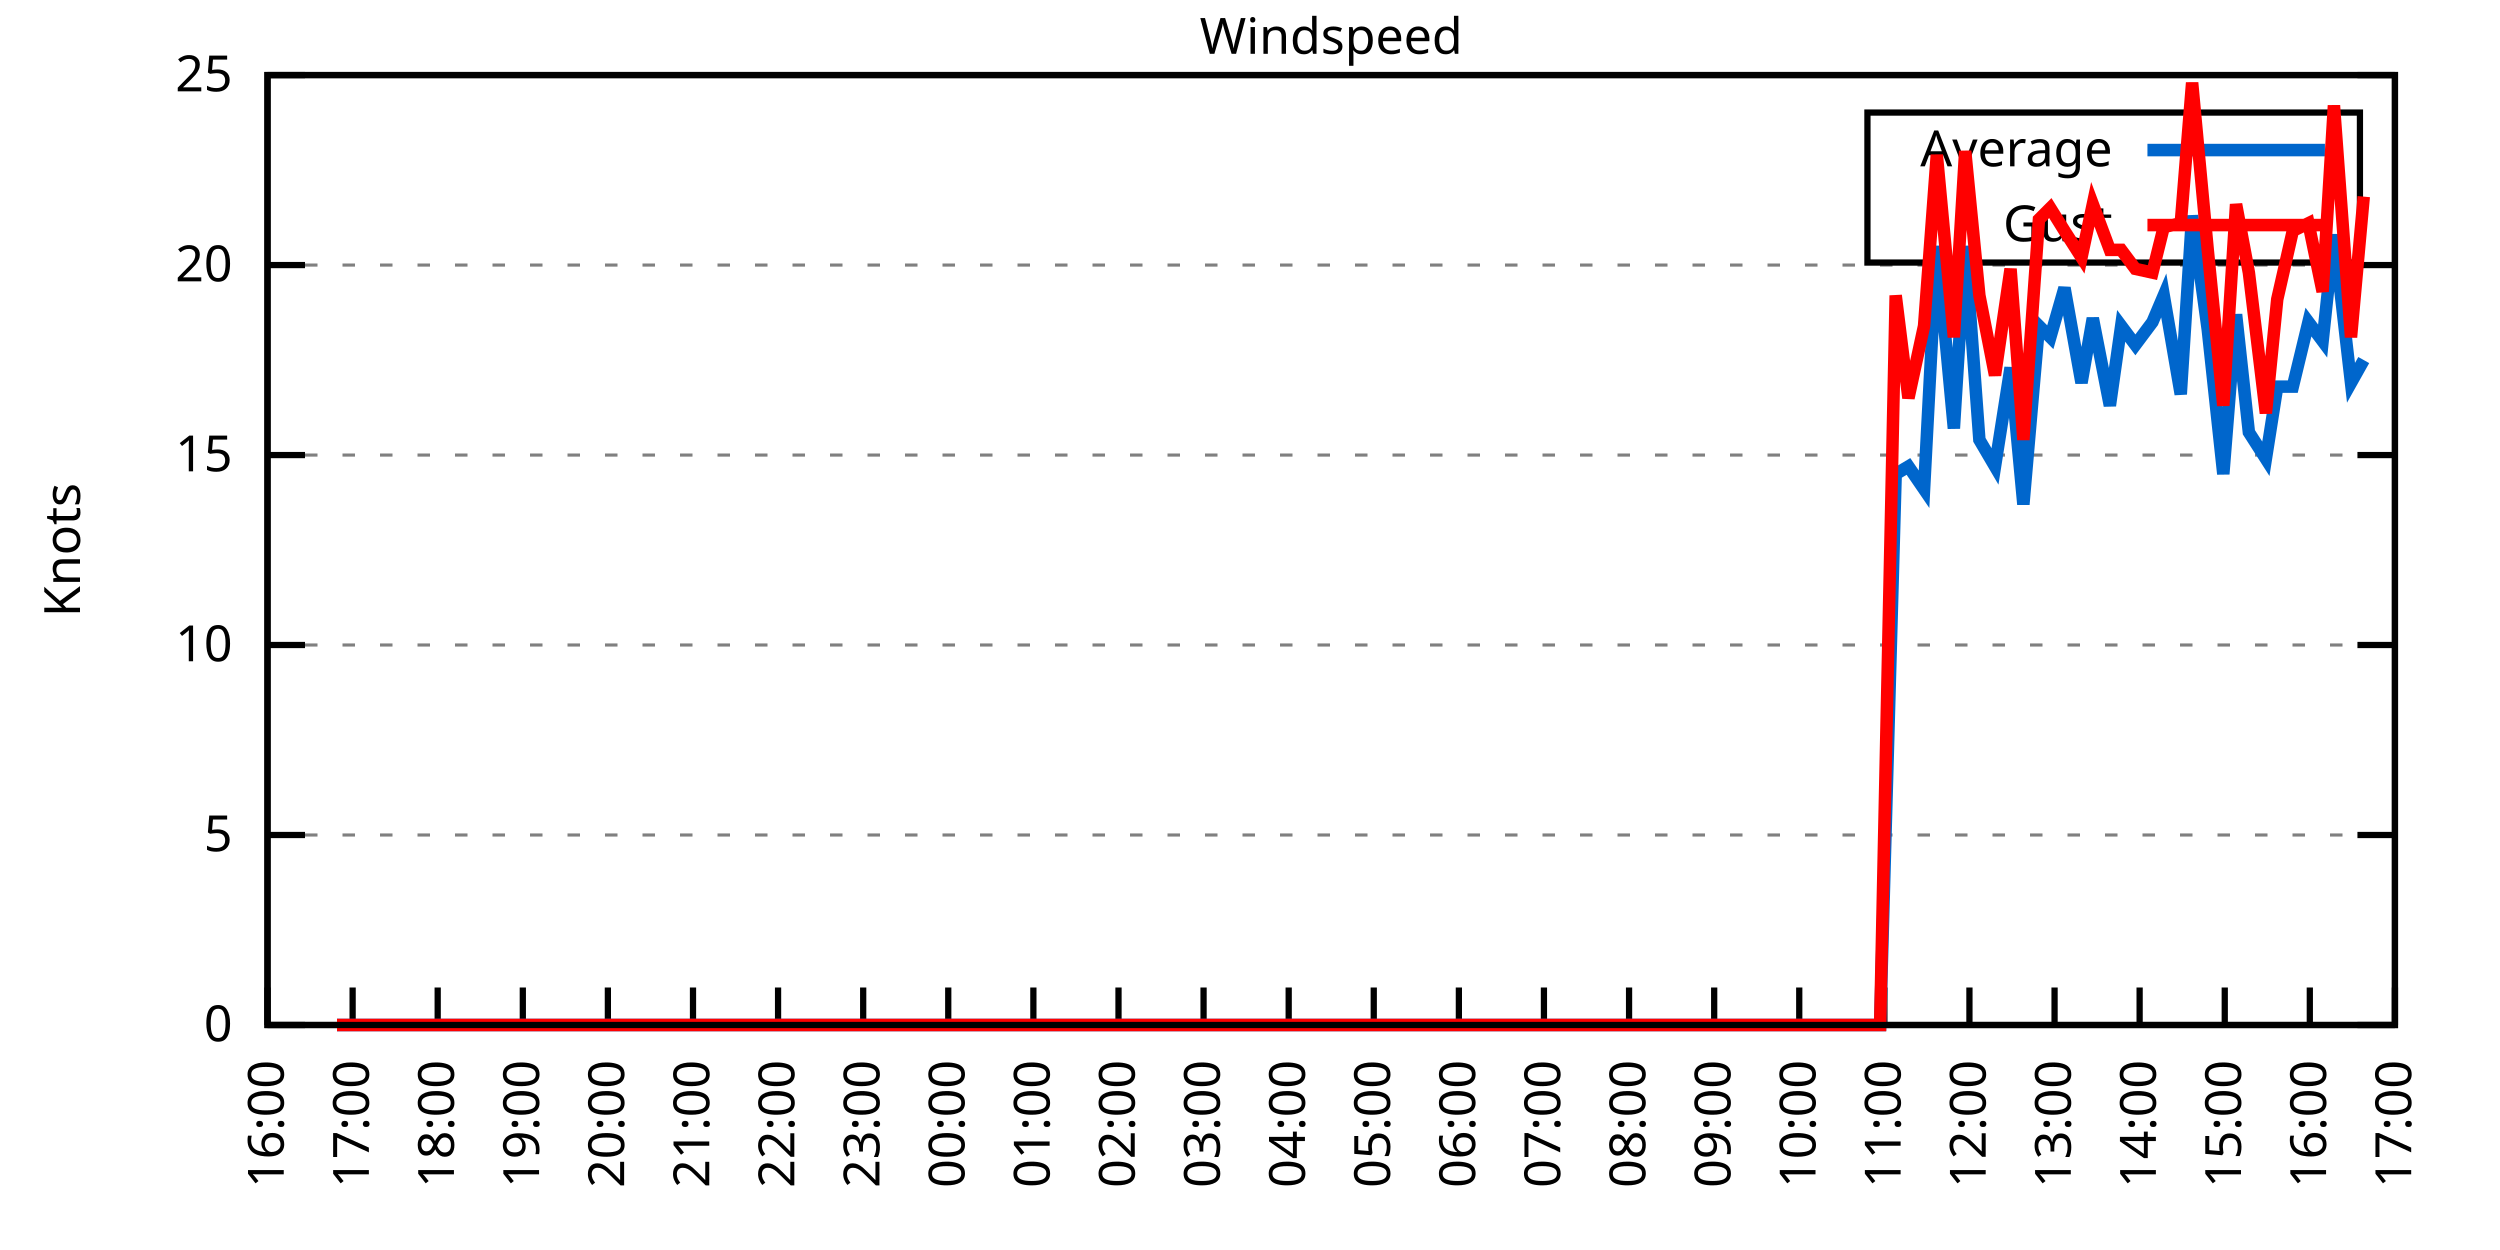
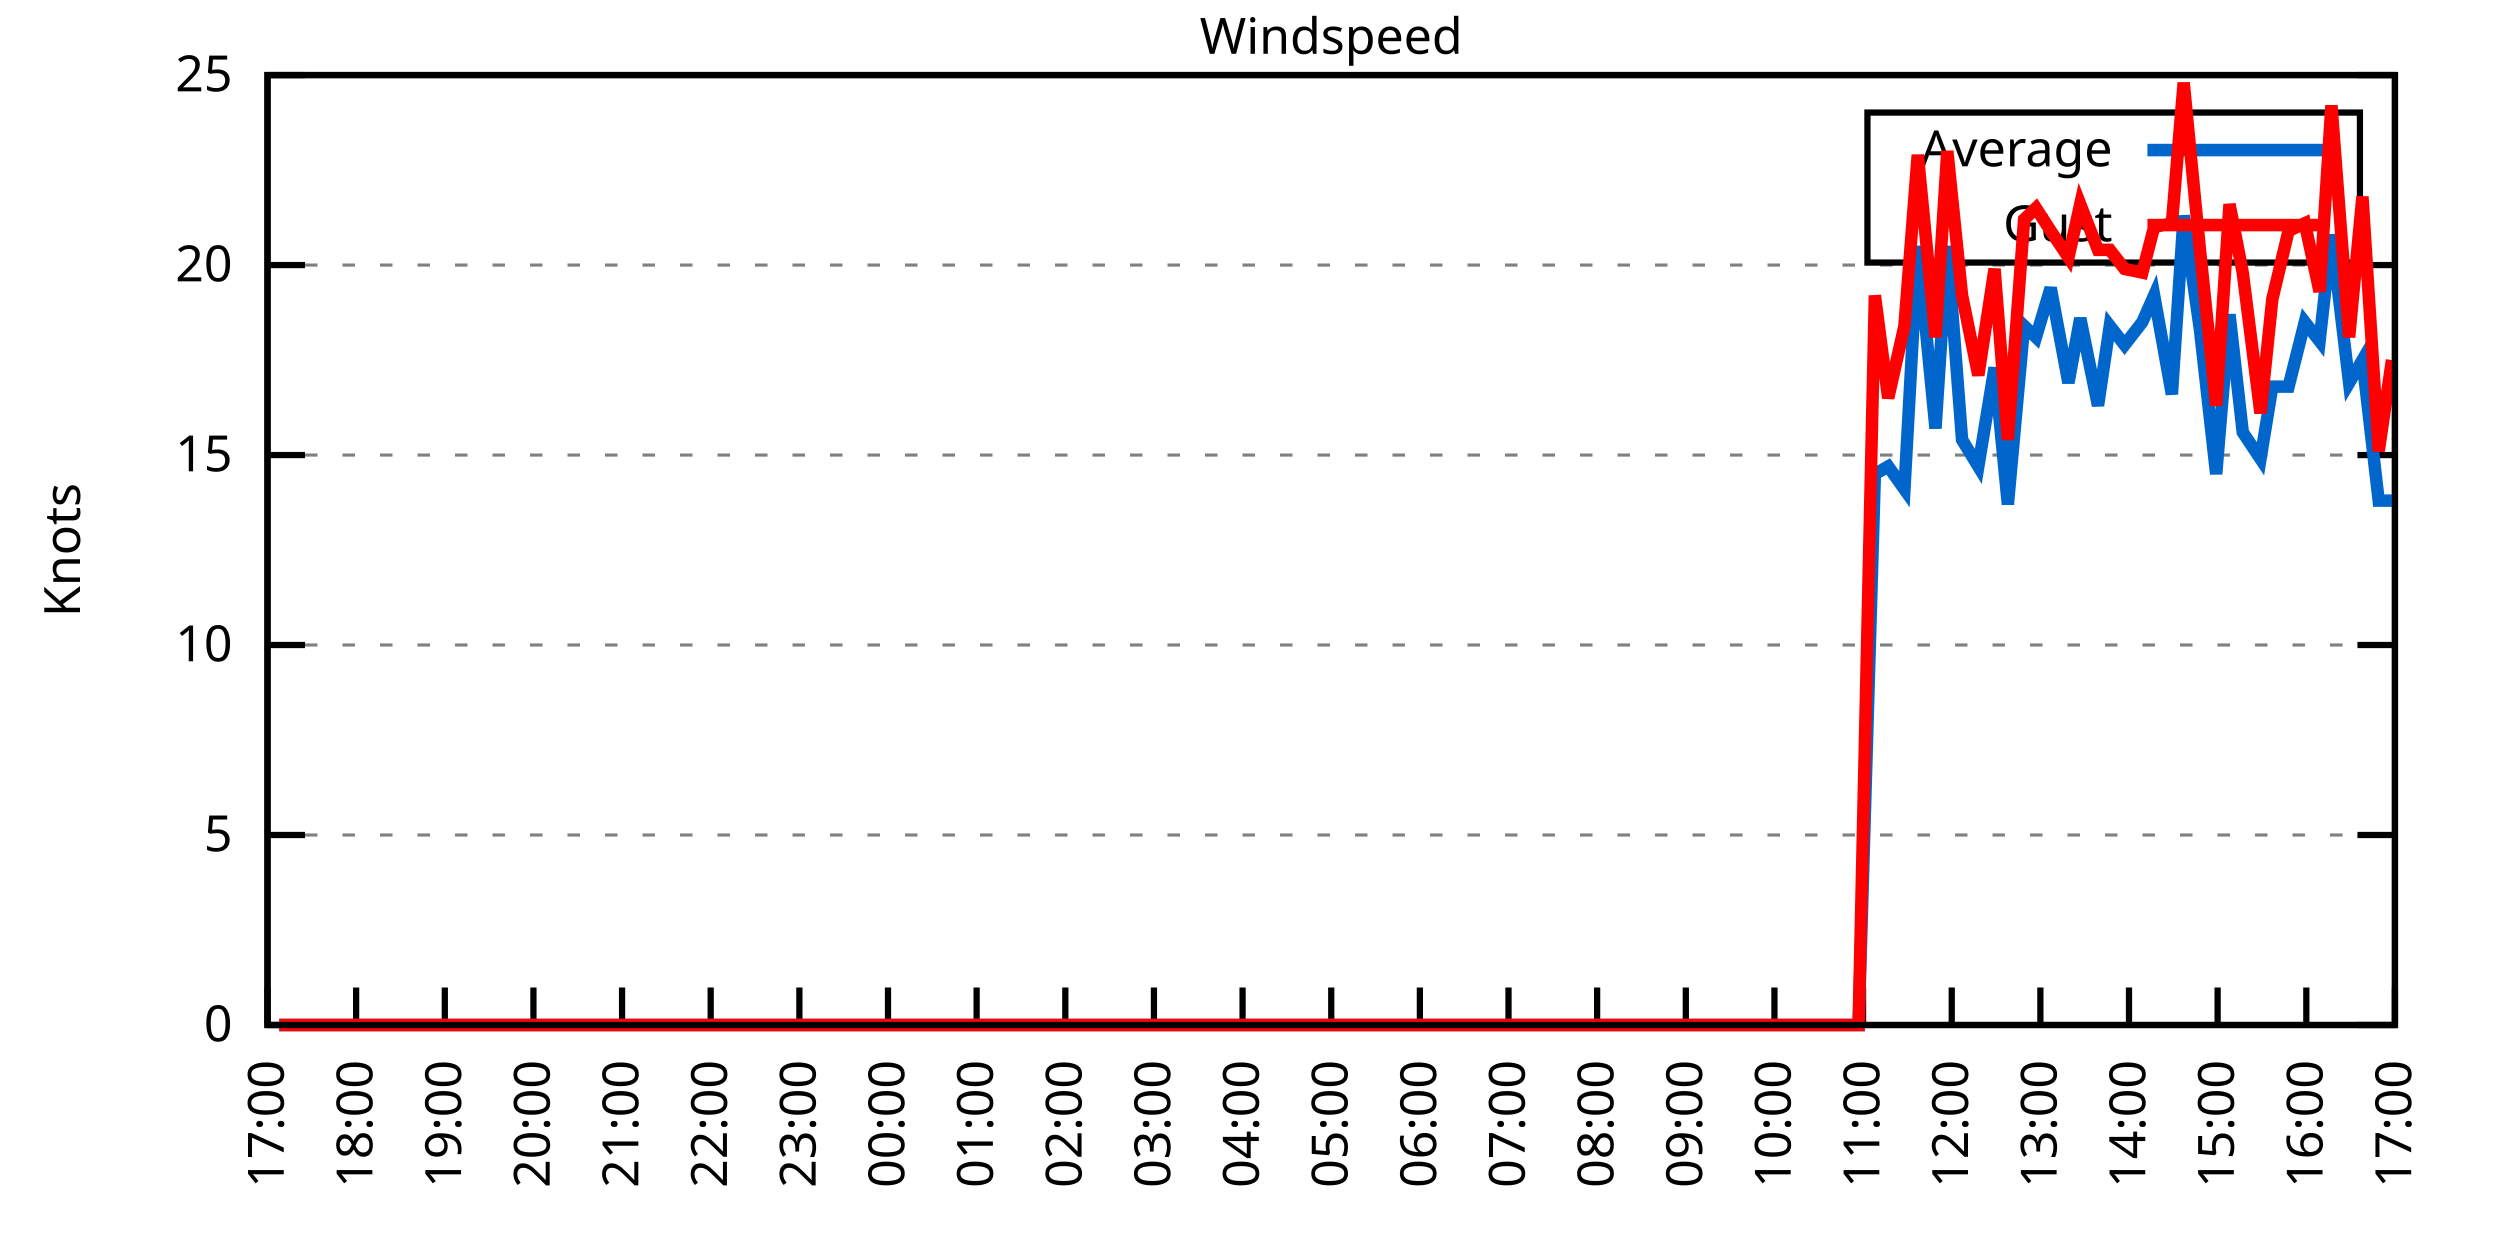
<svg xmlns="http://www.w3.org/2000/svg" xmlns:xlink="http://www.w3.org/1999/xlink" width="400" height="200" viewBox="0 0 400 200">
  <g id="gnuplot_canvas">
    <rect x="0" y="0" width="400" height="200" fill="none" />
    <defs>
      <circle id="gpDot" r="0.5" stroke-width="0.5" stroke="currentColor" />
      <path id="gpPt0" stroke-width="0.333" stroke="currentColor" d="M-1,0 h2 M0,-1 v2" />
      <path id="gpPt1" stroke-width="0.333" stroke="currentColor" d="M-1,-1 L1,1 M1,-1 L-1,1" />
      <path id="gpPt2" stroke-width="0.333" stroke="currentColor" d="M-1,0 L1,0 M0,-1 L0,1 M-1,-1 L1,1 M-1,1 L1,-1" />
      <rect id="gpPt3" stroke-width="0.333" stroke="currentColor" x="-1" y="-1" width="2" height="2" />
      <rect id="gpPt4" stroke-width="0.333" stroke="currentColor" fill="currentColor" x="-1" y="-1" width="2" height="2" />
      <circle id="gpPt5" stroke-width="0.333" stroke="currentColor" cx="0" cy="0" r="1" />
      <use xlink:href="#gpPt5" id="gpPt6" fill="currentColor" stroke="none" />
      <path id="gpPt7" stroke-width="0.333" stroke="currentColor" d="M0,-1.33 L-1.33,0.67 L1.33,0.67 z" />
      <use xlink:href="#gpPt7" id="gpPt8" fill="currentColor" stroke="none" />
      <use xlink:href="#gpPt7" id="gpPt9" stroke="currentColor" transform="rotate(180)" />
      <use xlink:href="#gpPt9" id="gpPt10" fill="currentColor" stroke="none" />
      <use xlink:href="#gpPt3" id="gpPt11" stroke="currentColor" transform="rotate(45)" />
      <use xlink:href="#gpPt11" id="gpPt12" fill="currentColor" stroke="none" />
      <path id="gpPt13" stroke-width="0.333" stroke="currentColor" d="M0,1.330 L1.265,0.411 L0.782,-1.067 L-0.782,-1.076 L-1.265,0.411 z" />
      <use xlink:href="#gpPt13" id="gpPt14" fill="currentColor" stroke="none" />
      <filter id="textbox" filterUnits="objectBoundingBox" x="0" y="0" height="1" width="1">
        <feFlood flood-color="white" flood-opacity="1" result="bgnd" />
        <feComposite in="SourceGraphic" in2="bgnd" operator="atop" />
      </filter>
      <filter id="greybox" filterUnits="objectBoundingBox" x="0" y="0" height="1" width="1">
        <feFlood flood-color="lightgrey" flood-opacity="1" result="grey" />
        <feComposite in="SourceGraphic" in2="grey" operator="atop" />
      </filter>
    </defs>
    <g fill="none" color="white" stroke="currentColor" stroke-width="1.00" stroke-linecap="butt" stroke-linejoin="miter">
</g>
    <g fill="none" color="black" stroke="currentColor" stroke-width="1.00" stroke-linecap="butt" stroke-linejoin="miter">
      <g stroke="none" shape-rendering="crispEdges">
        <polygon fill="rgb(255, 255, 255)" points="42.80,164.00 383.18,164.00 383.18,12.02 42.80,12.02 " />
      </g>
    </g>
    <g fill="none" color="black" stroke="currentColor" stroke-width="1.00" stroke-linecap="butt" stroke-linejoin="miter">
</g>
    <g fill="none" color="black" stroke="black" stroke-width="0.50" stroke-linecap="butt" stroke-linejoin="miter">
</g>
    <g fill="none" color="gray" stroke="currentColor" stroke-width="0.50" stroke-linecap="butt" stroke-linejoin="miter">
      <path stroke="gray" stroke-dasharray="2,4" class="gridline" d="M42.80,164.00 L383.19,164.00  " />
    </g>
    <g fill="none" color="gray" stroke="gray" stroke-width="1.00" stroke-linecap="butt" stroke-linejoin="miter">
</g>
    <g fill="none" color="black" stroke="currentColor" stroke-width="1.00" stroke-linecap="butt" stroke-linejoin="miter">
      <path stroke="black" d="M42.80,164.00 L48.80,164.00 M383.19,164.00 L377.19,164.00  " />
      <g transform="translate(37.20,166.60)" stroke="none" fill="black" font-family="Sans" font-size="8.00" text-anchor="end">
        <text>
          <tspan font-family="Sans"> 0</tspan>
        </text>
      </g>
    </g>
    <g fill="none" color="black" stroke="currentColor" stroke-width="1.00" stroke-linecap="butt" stroke-linejoin="miter">
</g>
    <g fill="none" color="black" stroke="black" stroke-width="0.50" stroke-linecap="butt" stroke-linejoin="miter">
</g>
    <g fill="none" color="gray" stroke="currentColor" stroke-width="0.50" stroke-linecap="butt" stroke-linejoin="miter">
      <path stroke="gray" stroke-dasharray="2,4" class="gridline" d="M42.80,133.60 L383.19,133.60  " />
    </g>
    <g fill="none" color="gray" stroke="gray" stroke-width="1.00" stroke-linecap="butt" stroke-linejoin="miter">
</g>
    <g fill="none" color="black" stroke="currentColor" stroke-width="1.00" stroke-linecap="butt" stroke-linejoin="miter">
      <path stroke="black" d="M42.80,133.60 L48.80,133.60 M383.19,133.60 L377.19,133.60  " />
      <g transform="translate(37.20,136.20)" stroke="none" fill="black" font-family="Sans" font-size="8.00" text-anchor="end">
        <text>
          <tspan font-family="Sans"> 5</tspan>
        </text>
      </g>
    </g>
    <g fill="none" color="black" stroke="currentColor" stroke-width="1.00" stroke-linecap="butt" stroke-linejoin="miter">
</g>
    <g fill="none" color="black" stroke="black" stroke-width="0.50" stroke-linecap="butt" stroke-linejoin="miter">
</g>
    <g fill="none" color="gray" stroke="currentColor" stroke-width="0.50" stroke-linecap="butt" stroke-linejoin="miter">
      <path stroke="gray" stroke-dasharray="2,4" class="gridline" d="M42.80,103.20 L383.19,103.20  " />
    </g>
    <g fill="none" color="gray" stroke="gray" stroke-width="1.00" stroke-linecap="butt" stroke-linejoin="miter">
</g>
    <g fill="none" color="black" stroke="currentColor" stroke-width="1.00" stroke-linecap="butt" stroke-linejoin="miter">
      <path stroke="black" d="M42.80,103.20 L48.80,103.20 M383.19,103.20 L377.19,103.20  " />
      <g transform="translate(37.20,105.80)" stroke="none" fill="black" font-family="Sans" font-size="8.00" text-anchor="end">
        <text>
          <tspan font-family="Sans"> 10</tspan>
        </text>
      </g>
    </g>
    <g fill="none" color="black" stroke="currentColor" stroke-width="1.00" stroke-linecap="butt" stroke-linejoin="miter">
</g>
    <g fill="none" color="black" stroke="black" stroke-width="0.50" stroke-linecap="butt" stroke-linejoin="miter">
</g>
    <g fill="none" color="gray" stroke="currentColor" stroke-width="0.50" stroke-linecap="butt" stroke-linejoin="miter">
      <path stroke="gray" stroke-dasharray="2,4" class="gridline" d="M42.80,72.81 L383.19,72.81  " />
    </g>
    <g fill="none" color="gray" stroke="gray" stroke-width="1.00" stroke-linecap="butt" stroke-linejoin="miter">
</g>
    <g fill="none" color="black" stroke="currentColor" stroke-width="1.00" stroke-linecap="butt" stroke-linejoin="miter">
      <path stroke="black" d="M42.80,72.81 L48.80,72.81 M383.19,72.81 L377.19,72.81  " />
      <g transform="translate(37.20,75.41)" stroke="none" fill="black" font-family="Sans" font-size="8.00" text-anchor="end">
        <text>
          <tspan font-family="Sans"> 15</tspan>
        </text>
      </g>
    </g>
    <g fill="none" color="black" stroke="currentColor" stroke-width="1.00" stroke-linecap="butt" stroke-linejoin="miter">
</g>
    <g fill="none" color="black" stroke="black" stroke-width="0.50" stroke-linecap="butt" stroke-linejoin="miter">
</g>
    <g fill="none" color="gray" stroke="currentColor" stroke-width="0.50" stroke-linecap="butt" stroke-linejoin="miter">
      <path stroke="gray" stroke-dasharray="2,4" class="gridline" d="M42.80,42.41 L383.19,42.41  " />
    </g>
    <g fill="none" color="gray" stroke="gray" stroke-width="1.00" stroke-linecap="butt" stroke-linejoin="miter">
</g>
    <g fill="none" color="black" stroke="currentColor" stroke-width="1.00" stroke-linecap="butt" stroke-linejoin="miter">
      <path stroke="black" d="M42.80,42.41 L48.80,42.41 M383.19,42.41 L377.19,42.41  " />
      <g transform="translate(37.20,45.01)" stroke="none" fill="black" font-family="Sans" font-size="8.00" text-anchor="end">
        <text>
          <tspan font-family="Sans"> 20</tspan>
        </text>
      </g>
    </g>
    <g fill="none" color="black" stroke="currentColor" stroke-width="1.00" stroke-linecap="butt" stroke-linejoin="miter">
</g>
    <g fill="none" color="black" stroke="black" stroke-width="0.50" stroke-linecap="butt" stroke-linejoin="miter">
</g>
    <g fill="none" color="gray" stroke="currentColor" stroke-width="0.50" stroke-linecap="butt" stroke-linejoin="miter">
      <path stroke="gray" stroke-dasharray="2,4" class="gridline" d="M42.80,12.01 L383.19,12.01  " />
    </g>
    <g fill="none" color="gray" stroke="gray" stroke-width="1.00" stroke-linecap="butt" stroke-linejoin="miter">
</g>
    <g fill="none" color="black" stroke="currentColor" stroke-width="1.00" stroke-linecap="butt" stroke-linejoin="miter">
      <path stroke="black" d="M42.80,12.01 L48.80,12.01 M383.19,12.01 L377.19,12.01  " />
      <g transform="translate(37.20,14.61)" stroke="none" fill="black" font-family="Sans" font-size="8.00" text-anchor="end">
        <text>
          <tspan font-family="Sans"> 25</tspan>
        </text>
      </g>
    </g>
    <g fill="none" color="black" stroke="currentColor" stroke-width="1.00" stroke-linecap="butt" stroke-linejoin="miter">
      <path stroke="black" d="M42.80,164.00 L42.80,158.00  " />
      <g transform="translate(45.40,169.60) rotate(270.00)" stroke="none" fill="black" font-family="Sans" font-size="8.00" text-anchor="end">
        <text>
-           <tspan font-family="Sans">16:00</tspan>
-         </text>
-       </g>
-     </g>
-     <g fill="none" color="black" stroke="currentColor" stroke-width="1.00" stroke-linecap="butt" stroke-linejoin="miter">
-       <path stroke="black" d="M56.42,164.00 L56.42,158.00  " />
-       <g transform="translate(59.02,169.60) rotate(270.00)" stroke="none" fill="black" font-family="Sans" font-size="8.00" text-anchor="end">
-         <text>
          <tspan font-family="Sans">17:00</tspan>
        </text>
      </g>
    </g>
    <g fill="none" color="black" stroke="currentColor" stroke-width="1.00" stroke-linecap="butt" stroke-linejoin="miter">
-       <path stroke="black" d="M70.03,164.00 L70.03,158.00  " />
-       <g transform="translate(72.63,169.60) rotate(270.00)" stroke="none" fill="black" font-family="Sans" font-size="8.00" text-anchor="end">
+       <path stroke="black" d="M56.98,164.00 L56.98,158.00  " />
+       <g transform="translate(59.58,169.60) rotate(270.00)" stroke="none" fill="black" font-family="Sans" font-size="8.00" text-anchor="end">
        <text>
          <tspan font-family="Sans">18:00</tspan>
        </text>
      </g>
    </g>
    <g fill="none" color="black" stroke="currentColor" stroke-width="1.00" stroke-linecap="butt" stroke-linejoin="miter">
-       <path stroke="black" d="M83.65,164.00 L83.65,158.00  " />
-       <g transform="translate(86.25,169.60) rotate(270.00)" stroke="none" fill="black" font-family="Sans" font-size="8.00" text-anchor="end">
+       <path stroke="black" d="M71.17,164.00 L71.17,158.00  " />
+       <g transform="translate(73.77,169.60) rotate(270.00)" stroke="none" fill="black" font-family="Sans" font-size="8.00" text-anchor="end">
        <text>
          <tspan font-family="Sans">19:00</tspan>
        </text>
      </g>
    </g>
    <g fill="none" color="black" stroke="currentColor" stroke-width="1.00" stroke-linecap="butt" stroke-linejoin="miter">
-       <path stroke="black" d="M97.26,164.00 L97.26,158.00  " />
-       <g transform="translate(99.86,169.60) rotate(270.00)" stroke="none" fill="black" font-family="Sans" font-size="8.00" text-anchor="end">
+       <path stroke="black" d="M85.35,164.00 L85.35,158.00  " />
+       <g transform="translate(87.95,169.60) rotate(270.00)" stroke="none" fill="black" font-family="Sans" font-size="8.00" text-anchor="end">
        <text>
          <tspan font-family="Sans">20:00</tspan>
        </text>
      </g>
    </g>
    <g fill="none" color="black" stroke="currentColor" stroke-width="1.00" stroke-linecap="butt" stroke-linejoin="miter">
-       <path stroke="black" d="M110.88,164.00 L110.88,158.00  " />
-       <g transform="translate(113.48,169.60) rotate(270.00)" stroke="none" fill="black" font-family="Sans" font-size="8.00" text-anchor="end">
+       <path stroke="black" d="M99.53,164.00 L99.53,158.00  " />
+       <g transform="translate(102.13,169.60) rotate(270.00)" stroke="none" fill="black" font-family="Sans" font-size="8.00" text-anchor="end">
        <text>
          <tspan font-family="Sans">21:00</tspan>
        </text>
      </g>
    </g>
    <g fill="none" color="black" stroke="currentColor" stroke-width="1.00" stroke-linecap="butt" stroke-linejoin="miter">
-       <path stroke="black" d="M124.49,164.00 L124.49,158.00  " />
-       <g transform="translate(127.09,169.60) rotate(270.00)" stroke="none" fill="black" font-family="Sans" font-size="8.00" text-anchor="end">
+       <path stroke="black" d="M113.71,164.00 L113.71,158.00  " />
+       <g transform="translate(116.31,169.60) rotate(270.00)" stroke="none" fill="black" font-family="Sans" font-size="8.00" text-anchor="end">
        <text>
          <tspan font-family="Sans">22:00</tspan>
        </text>
      </g>
    </g>
    <g fill="none" color="black" stroke="currentColor" stroke-width="1.00" stroke-linecap="butt" stroke-linejoin="miter">
-       <path stroke="black" d="M138.11,164.00 L138.11,158.00  " />
-       <g transform="translate(140.71,169.60) rotate(270.00)" stroke="none" fill="black" font-family="Sans" font-size="8.00" text-anchor="end">
+       <path stroke="black" d="M127.90,164.00 L127.90,158.00  " />
+       <g transform="translate(130.50,169.60) rotate(270.00)" stroke="none" fill="black" font-family="Sans" font-size="8.00" text-anchor="end">
        <text>
          <tspan font-family="Sans">23:00</tspan>
        </text>
      </g>
    </g>
    <g fill="none" color="black" stroke="currentColor" stroke-width="1.00" stroke-linecap="butt" stroke-linejoin="miter">
-       <path stroke="black" d="M151.72,164.00 L151.72,158.00  " />
-       <g transform="translate(154.32,169.60) rotate(270.00)" stroke="none" fill="black" font-family="Sans" font-size="8.00" text-anchor="end">
+       <path stroke="black" d="M142.08,164.00 L142.08,158.00  " />
+       <g transform="translate(144.68,169.60) rotate(270.00)" stroke="none" fill="black" font-family="Sans" font-size="8.00" text-anchor="end">
        <text>
          <tspan font-family="Sans">00:00</tspan>
        </text>
      </g>
    </g>
    <g fill="none" color="black" stroke="currentColor" stroke-width="1.00" stroke-linecap="butt" stroke-linejoin="miter">
-       <path stroke="black" d="M165.34,164.00 L165.34,158.00  " />
-       <g transform="translate(167.94,169.60) rotate(270.00)" stroke="none" fill="black" font-family="Sans" font-size="8.00" text-anchor="end">
+       <path stroke="black" d="M156.26,164.00 L156.26,158.00  " />
+       <g transform="translate(158.86,169.60) rotate(270.00)" stroke="none" fill="black" font-family="Sans" font-size="8.00" text-anchor="end">
        <text>
          <tspan font-family="Sans">01:00</tspan>
        </text>
      </g>
    </g>
    <g fill="none" color="black" stroke="currentColor" stroke-width="1.00" stroke-linecap="butt" stroke-linejoin="miter">
-       <path stroke="black" d="M178.96,164.00 L178.96,158.00  " />
-       <g transform="translate(181.56,169.60) rotate(270.00)" stroke="none" fill="black" font-family="Sans" font-size="8.00" text-anchor="end">
+       <path stroke="black" d="M170.45,164.00 L170.45,158.00  " />
+       <g transform="translate(173.05,169.60) rotate(270.00)" stroke="none" fill="black" font-family="Sans" font-size="8.00" text-anchor="end">
        <text>
          <tspan font-family="Sans">02:00</tspan>
        </text>
      </g>
    </g>
    <g fill="none" color="black" stroke="currentColor" stroke-width="1.00" stroke-linecap="butt" stroke-linejoin="miter">
-       <path stroke="black" d="M192.57,164.00 L192.57,158.00  " />
-       <g transform="translate(195.17,169.60) rotate(270.00)" stroke="none" fill="black" font-family="Sans" font-size="8.00" text-anchor="end">
+       <path stroke="black" d="M184.63,164.00 L184.63,158.00  " />
+       <g transform="translate(187.23,169.60) rotate(270.00)" stroke="none" fill="black" font-family="Sans" font-size="8.00" text-anchor="end">
        <text>
          <tspan font-family="Sans">03:00</tspan>
        </text>
      </g>
    </g>
    <g fill="none" color="black" stroke="currentColor" stroke-width="1.00" stroke-linecap="butt" stroke-linejoin="miter">
-       <path stroke="black" d="M206.19,164.00 L206.19,158.00  " />
-       <g transform="translate(208.79,169.60) rotate(270.00)" stroke="none" fill="black" font-family="Sans" font-size="8.00" text-anchor="end">
+       <path stroke="black" d="M198.81,164.00 L198.81,158.00  " />
+       <g transform="translate(201.41,169.60) rotate(270.00)" stroke="none" fill="black" font-family="Sans" font-size="8.00" text-anchor="end">
        <text>
          <tspan font-family="Sans">04:00</tspan>
        </text>
      </g>
    </g>
    <g fill="none" color="black" stroke="currentColor" stroke-width="1.00" stroke-linecap="butt" stroke-linejoin="miter">
-       <path stroke="black" d="M219.80,164.00 L219.80,158.00  " />
-       <g transform="translate(222.40,169.60) rotate(270.00)" stroke="none" fill="black" font-family="Sans" font-size="8.00" text-anchor="end">
+       <path stroke="black" d="M213.00,164.00 L213.00,158.00  " />
+       <g transform="translate(215.60,169.60) rotate(270.00)" stroke="none" fill="black" font-family="Sans" font-size="8.00" text-anchor="end">
        <text>
          <tspan font-family="Sans">05:00</tspan>
        </text>
      </g>
    </g>
    <g fill="none" color="black" stroke="currentColor" stroke-width="1.00" stroke-linecap="butt" stroke-linejoin="miter">
-       <path stroke="black" d="M233.42,164.00 L233.42,158.00  " />
-       <g transform="translate(236.02,169.60) rotate(270.00)" stroke="none" fill="black" font-family="Sans" font-size="8.00" text-anchor="end">
+       <path stroke="black" d="M227.18,164.00 L227.18,158.00  " />
+       <g transform="translate(229.78,169.60) rotate(270.00)" stroke="none" fill="black" font-family="Sans" font-size="8.00" text-anchor="end">
        <text>
          <tspan font-family="Sans">06:00</tspan>
        </text>
      </g>
    </g>
    <g fill="none" color="black" stroke="currentColor" stroke-width="1.00" stroke-linecap="butt" stroke-linejoin="miter">
-       <path stroke="black" d="M247.03,164.00 L247.03,158.00  " />
-       <g transform="translate(249.63,169.60) rotate(270.00)" stroke="none" fill="black" font-family="Sans" font-size="8.00" text-anchor="end">
+       <path stroke="black" d="M241.36,164.00 L241.36,158.00  " />
+       <g transform="translate(243.96,169.60) rotate(270.00)" stroke="none" fill="black" font-family="Sans" font-size="8.00" text-anchor="end">
        <text>
          <tspan font-family="Sans">07:00</tspan>
        </text>
      </g>
    </g>
    <g fill="none" color="black" stroke="currentColor" stroke-width="1.00" stroke-linecap="butt" stroke-linejoin="miter">
-       <path stroke="black" d="M260.65,164.00 L260.65,158.00  " />
-       <g transform="translate(263.25,169.60) rotate(270.00)" stroke="none" fill="black" font-family="Sans" font-size="8.00" text-anchor="end">
+       <path stroke="black" d="M255.54,164.00 L255.54,158.00  " />
+       <g transform="translate(258.14,169.60) rotate(270.00)" stroke="none" fill="black" font-family="Sans" font-size="8.00" text-anchor="end">
        <text>
          <tspan font-family="Sans">08:00</tspan>
        </text>
      </g>
    </g>
    <g fill="none" color="black" stroke="currentColor" stroke-width="1.00" stroke-linecap="butt" stroke-linejoin="miter">
-       <path stroke="black" d="M274.27,164.00 L274.27,158.00  " />
-       <g transform="translate(276.87,169.60) rotate(270.00)" stroke="none" fill="black" font-family="Sans" font-size="8.00" text-anchor="end">
+       <path stroke="black" d="M269.73,164.00 L269.73,158.00  " />
+       <g transform="translate(272.33,169.60) rotate(270.00)" stroke="none" fill="black" font-family="Sans" font-size="8.00" text-anchor="end">
        <text>
          <tspan font-family="Sans">09:00</tspan>
        </text>
      </g>
    </g>
    <g fill="none" color="black" stroke="currentColor" stroke-width="1.00" stroke-linecap="butt" stroke-linejoin="miter">
-       <path stroke="black" d="M287.88,164.00 L287.88,158.00  " />
-       <g transform="translate(290.48,169.60) rotate(270.00)" stroke="none" fill="black" font-family="Sans" font-size="8.00" text-anchor="end">
+       <path stroke="black" d="M283.91,164.00 L283.91,158.00  " />
+       <g transform="translate(286.51,169.60) rotate(270.00)" stroke="none" fill="black" font-family="Sans" font-size="8.00" text-anchor="end">
        <text>
          <tspan font-family="Sans">10:00</tspan>
        </text>
      </g>
    </g>
    <g fill="none" color="black" stroke="currentColor" stroke-width="1.00" stroke-linecap="butt" stroke-linejoin="miter">
-       <path stroke="black" d="M301.50,164.00 L301.50,158.00  " />
-       <g transform="translate(304.10,169.60) rotate(270.00)" stroke="none" fill="black" font-family="Sans" font-size="8.00" text-anchor="end">
+       <path stroke="black" d="M298.09,164.00 L298.09,158.00  " />
+       <g transform="translate(300.69,169.60) rotate(270.00)" stroke="none" fill="black" font-family="Sans" font-size="8.00" text-anchor="end">
        <text>
          <tspan font-family="Sans">11:00</tspan>
        </text>
      </g>
    </g>
    <g fill="none" color="black" stroke="currentColor" stroke-width="1.00" stroke-linecap="butt" stroke-linejoin="miter">
-       <path stroke="black" d="M315.11,164.00 L315.11,158.00  " />
-       <g transform="translate(317.71,169.60) rotate(270.00)" stroke="none" fill="black" font-family="Sans" font-size="8.00" text-anchor="end">
+       <path stroke="black" d="M312.28,164.00 L312.28,158.00  " />
+       <g transform="translate(314.88,169.60) rotate(270.00)" stroke="none" fill="black" font-family="Sans" font-size="8.00" text-anchor="end">
        <text>
          <tspan font-family="Sans">12:00</tspan>
        </text>
      </g>
    </g>
    <g fill="none" color="black" stroke="currentColor" stroke-width="1.00" stroke-linecap="butt" stroke-linejoin="miter">
-       <path stroke="black" d="M328.73,164.00 L328.73,158.00  " />
-       <g transform="translate(331.33,169.60) rotate(270.00)" stroke="none" fill="black" font-family="Sans" font-size="8.00" text-anchor="end">
+       <path stroke="black" d="M326.46,164.00 L326.46,158.00  " />
+       <g transform="translate(329.06,169.60) rotate(270.00)" stroke="none" fill="black" font-family="Sans" font-size="8.00" text-anchor="end">
        <text>
          <tspan font-family="Sans">13:00</tspan>
        </text>
      </g>
    </g>
    <g fill="none" color="black" stroke="currentColor" stroke-width="1.00" stroke-linecap="butt" stroke-linejoin="miter">
-       <path stroke="black" d="M342.34,164.00 L342.34,158.00  " />
-       <g transform="translate(344.94,169.60) rotate(270.00)" stroke="none" fill="black" font-family="Sans" font-size="8.00" text-anchor="end">
+       <path stroke="black" d="M340.64,164.00 L340.64,158.00  " />
+       <g transform="translate(343.24,169.60) rotate(270.00)" stroke="none" fill="black" font-family="Sans" font-size="8.00" text-anchor="end">
        <text>
          <tspan font-family="Sans">14:00</tspan>
        </text>
      </g>
    </g>
    <g fill="none" color="black" stroke="currentColor" stroke-width="1.00" stroke-linecap="butt" stroke-linejoin="miter">
-       <path stroke="black" d="M355.96,164.00 L355.96,158.00  " />
-       <g transform="translate(358.56,169.60) rotate(270.00)" stroke="none" fill="black" font-family="Sans" font-size="8.00" text-anchor="end">
+       <path stroke="black" d="M354.82,164.00 L354.82,158.00  " />
+       <g transform="translate(357.42,169.60) rotate(270.00)" stroke="none" fill="black" font-family="Sans" font-size="8.00" text-anchor="end">
        <text>
          <tspan font-family="Sans">15:00</tspan>
        </text>
      </g>
    </g>
    <g fill="none" color="black" stroke="currentColor" stroke-width="1.00" stroke-linecap="butt" stroke-linejoin="miter">
-       <path stroke="black" d="M369.57,164.00 L369.57,158.00  " />
-       <g transform="translate(372.17,169.60) rotate(270.00)" stroke="none" fill="black" font-family="Sans" font-size="8.00" text-anchor="end">
+       <path stroke="black" d="M369.01,164.00 L369.01,158.00  " />
+       <g transform="translate(371.61,169.60) rotate(270.00)" stroke="none" fill="black" font-family="Sans" font-size="8.00" text-anchor="end">
        <text>
          <tspan font-family="Sans">16:00</tspan>
        </text>
      </g>
    </g>
    <g fill="none" color="black" stroke="currentColor" stroke-width="1.00" stroke-linecap="butt" stroke-linejoin="miter">
      <path stroke="black" d="M383.19,164.00 L383.19,158.00  " />
      <g transform="translate(385.79,169.60) rotate(270.00)" stroke="none" fill="black" font-family="Sans" font-size="8.00" text-anchor="end">
        <text>
          <tspan font-family="Sans">17:00</tspan>
        </text>
      </g>
    </g>
    <g fill="none" color="black" stroke="currentColor" stroke-width="1.00" stroke-linecap="butt" stroke-linejoin="miter">
</g>
    <g fill="none" color="black" stroke="currentColor" stroke-width="1.00" stroke-linecap="butt" stroke-linejoin="miter">
      <path stroke="black" d="M42.80,12.01 L42.80,164.00 L383.19,164.00 L383.19,12.01 L42.80,12.01 Z  " />
    </g>
    <g fill="none" color="black" stroke="currentColor" stroke-width="1.00" stroke-linecap="butt" stroke-linejoin="miter">
</g>
    <g fill="none" color="black" stroke="currentColor" stroke-width="1.00" stroke-linecap="butt" stroke-linejoin="miter">
      <path stroke="black" d="M298.79,42.01 L298.79,18.01 L377.59,18.01 L377.59,42.01 L298.79,42.01 Z  " />
    </g>
    <g id="Windspeed_plot_1">
      <g fill="none" color="white" stroke="black" stroke-width="2.00" stroke-linecap="butt" stroke-linejoin="miter">
</g>
      <g fill="none" color="black" stroke="currentColor" stroke-width="2.00" stroke-linecap="butt" stroke-linejoin="miter">
        <g transform="translate(337.99,26.61)" stroke="none" fill="black" font-family="Sans" font-size="8.00" text-anchor="end">
          <text>
            <tspan font-family="Sans">Average</tspan>
          </text>
        </g>
      </g>
      <g fill="none" color="black" stroke="currentColor" stroke-width="2.00" stroke-linecap="butt" stroke-linejoin="miter">
-         <path stroke="rgb(  0, 102, 204)" d="M343.59,24.01 L371.99,24.01 M53.92,164.00 L55.96,164.00 L58.23,164.00 L60.73,164.00 L62.77,164.00 L65.27,164.00   L67.54,164.00 L69.80,164.00 L71.85,164.00 L74.34,164.00 L76.61,164.00 L78.65,164.00 L81.15,164.00 L82.97,164.00   L85.46,164.00 L87.96,164.00 L90.23,164.00 L92.50,164.00 L94.77,164.00 L96.58,164.00 L99.08,164.00 L101.35,164.00   L103.84,164.00 L105.89,164.00 L108.15,164.00 L110.65,164.00 L112.47,164.00 L115.19,164.00 L117.01,164.00 L119.50,164.00   L124.04,164.00 L126.31,164.00 L128.81,164.00 L131.07,164.00 L133.34,164.00 L135.61,164.00 L137.88,164.00 L140.15,164.00   L142.42,164.00 L144.46,164.00 L146.96,164.00 L149.23,164.00 L151.04,164.00 L153.54,164.00 L155.81,164.00 L157.62,164.00   L160.12,164.00 L162.84,164.00 L164.89,164.00 L167.38,164.00 L169.65,164.00 L171.69,164.00 L174.19,164.00 L176.23,164.00   L178.73,164.00 L181.00,164.00 L183.27,164.00 L185.31,164.00 L187.81,164.00 L189.85,164.00 L191.89,164.00 L194.61,164.00   L196.43,164.00 L198.70,164.00 L201.19,164.00 L203.46,164.00 L205.96,164.00 L208.00,164.00 L210.50,164.00 L212.77,164.00   L215.04,164.00 L216.85,164.00 L219.12,164.00 L221.62,164.00 L224.11,164.00 L225.93,164.00 L228.43,164.00 L230.70,164.00   L232.96,164.00 L235.46,164.00 L237.50,164.00 L239.77,164.00 L242.04,164.00 L244.31,164.00 L246.81,164.00 L249.08,164.00   L251.35,164.00 L253.61,164.00 L255.88,164.00 L257.70,164.00 L260.20,164.00 L262.69,164.00 L264.96,164.00 L266.78,164.00   L269.27,164.00 L271.77,164.00 L273.58,164.00 L276.31,164.00 L278.35,164.00 L280.85,164.00 L282.66,164.00 L284.93,164.00   L287.43,164.00 L289.47,164.00 L291.97,164.00 L294.23,164.00 L296.50,164.00 L299.00,164.00 L300.82,164.00 L303.31,75.85   L305.35,74.63 L307.85,78.28 L309.89,39.37 L312.62,68.55 L314.43,39.37 L316.70,70.37 L319.20,74.63 L321.69,58.82   L323.74,80.71 L326.23,52.14 L328.05,53.96 L330.32,46.06 L333.04,61.25 L334.85,50.92 L337.58,64.90 L339.39,52.14   L341.66,55.18 L344.39,51.53 L346.20,47.27 L348.92,63.08 L350.74,34.50 L353.24,52.74 L355.73,75.85 L357.77,50.31   L359.82,69.16 L362.54,73.41 L364.36,61.86 L366.85,61.86 L369.35,51.53 L371.62,54.57 L373.43,37.54 L376.16,61.25   L378.20,57.61  " />
+         <path stroke="rgb(  0, 102, 204)" d="M343.59,24.01 L371.99,24.01 M44.69,164.00 L47.29,164.00 L49.42,164.00 L52.02,164.00 L54.38,164.00 L56.75,164.00   L58.87,164.00 L61.47,164.00 L63.84,164.00 L65.97,164.00 L68.57,164.00 L70.46,164.00 L73.06,164.00 L75.66,164.00   L78.02,164.00 L80.38,164.00 L82.75,164.00 L84.64,164.00 L87.24,164.00 L89.60,164.00 L92.20,164.00 L94.33,164.00   L96.70,164.00 L99.30,164.00 L101.19,164.00 L104.02,164.00 L105.91,164.00 L108.51,164.00 L113.24,164.00 L115.61,164.00   L118.21,164.00 L120.57,164.00 L122.93,164.00 L125.30,164.00 L127.66,164.00 L130.02,164.00 L132.39,164.00 L134.52,164.00   L137.12,164.00 L139.48,164.00 L141.37,164.00 L143.97,164.00 L146.34,164.00 L148.23,164.00 L150.83,164.00 L153.66,164.00   L155.79,164.00 L158.39,164.00 L160.75,164.00 L162.88,164.00 L165.48,164.00 L167.61,164.00 L170.21,164.00 L172.57,164.00   L174.94,164.00 L177.06,164.00 L179.67,164.00 L181.79,164.00 L183.92,164.00 L186.76,164.00 L188.65,164.00 L191.01,164.00   L193.61,164.00 L195.98,164.00 L198.58,164.00 L200.70,164.00 L203.30,164.00 L205.67,164.00 L208.03,164.00 L209.92,164.00   L212.29,164.00 L214.89,164.00 L217.49,164.00 L219.38,164.00 L221.98,164.00 L224.34,164.00 L226.71,164.00 L229.31,164.00   L231.43,164.00 L233.80,164.00 L236.16,164.00 L238.52,164.00 L241.12,164.00 L243.49,164.00 L245.85,164.00 L248.22,164.00   L250.58,164.00 L252.47,164.00 L255.07,164.00 L257.67,164.00 L260.04,164.00 L261.93,164.00 L264.53,164.00 L267.13,164.00   L269.02,164.00 L271.85,164.00 L273.98,164.00 L276.58,164.00 L278.47,164.00 L280.84,164.00 L283.44,164.00 L285.56,164.00   L288.16,164.00 L290.53,164.00 L292.89,164.00 L295.49,164.00 L297.38,164.00 L299.98,75.85 L302.11,74.63 L304.71,78.28   L306.84,39.37 L309.68,68.55 L311.57,39.37 L313.93,70.37 L316.53,74.63 L319.13,58.82 L321.26,80.71 L323.86,52.14   L325.75,53.96 L328.11,46.06 L330.95,61.25 L332.84,50.92 L335.68,64.90 L337.57,52.14 L339.93,55.18 L342.77,51.53   L344.66,47.27 L347.50,63.08 L349.39,34.50 L351.99,52.74 L354.59,75.85 L356.72,50.31 L358.84,69.16 L361.68,73.41   L363.57,61.86 L366.17,61.86 L368.77,51.53 L371.13,54.57 L373.03,37.54 L375.86,61.25 L377.99,57.61 L380.59,80.10   L382.72,80.10  " />
      </g>
    </g>
    <g id="Windspeed_plot_2">
      <g fill="none" color="black" stroke="currentColor" stroke-width="2.00" stroke-linecap="butt" stroke-linejoin="miter">
        <g transform="translate(337.99,38.61)" stroke="none" fill="black" font-family="Sans" font-size="8.00" text-anchor="end">
          <text>
            <tspan font-family="Sans">Gust</tspan>
          </text>
        </g>
      </g>
      <g fill="none" color="black" stroke="currentColor" stroke-width="2.00" stroke-linecap="butt" stroke-linejoin="miter">
-         <path stroke="rgb(255,   0,   0)" d="M343.59,36.01 L371.99,36.01 M53.92,164.00 L55.96,164.00 L58.23,164.00 L60.73,164.00 L62.77,164.00 L65.27,164.00   L67.54,164.00 L69.80,164.00 L71.85,164.00 L74.34,164.00 L76.61,164.00 L78.65,164.00 L81.15,164.00 L82.97,164.00   L85.46,164.00 L87.96,164.00 L90.23,164.00 L92.50,164.00 L94.77,164.00 L96.58,164.00 L99.08,164.00 L101.35,164.00   L103.84,164.00 L105.89,164.00 L108.15,164.00 L110.65,164.00 L112.47,164.00 L115.19,164.00 L117.01,164.00 L119.50,164.00   L124.04,164.00 L126.31,164.00 L128.81,164.00 L131.07,164.00 L133.34,164.00 L135.61,164.00 L137.88,164.00 L140.15,164.00   L142.42,164.00 L144.46,164.00 L146.96,164.00 L149.23,164.00 L151.04,164.00 L153.54,164.00 L155.81,164.00 L157.62,164.00   L160.12,164.00 L162.84,164.00 L164.89,164.00 L167.38,164.00 L169.65,164.00 L171.69,164.00 L174.19,164.00 L176.23,164.00   L178.73,164.00 L181.00,164.00 L183.27,164.00 L185.31,164.00 L187.81,164.00 L189.85,164.00 L191.89,164.00 L194.61,164.00   L196.43,164.00 L198.70,164.00 L201.19,164.00 L203.46,164.00 L205.96,164.00 L208.00,164.00 L210.50,164.00 L212.77,164.00   L215.04,164.00 L216.85,164.00 L219.12,164.00 L221.62,164.00 L224.11,164.00 L225.93,164.00 L228.43,164.00 L230.70,164.00   L232.96,164.00 L235.46,164.00 L237.50,164.00 L239.77,164.00 L242.04,164.00 L244.31,164.00 L246.81,164.00 L249.08,164.00   L251.35,164.00 L253.61,164.00 L255.88,164.00 L257.70,164.00 L260.20,164.00 L262.69,164.00 L264.96,164.00 L266.78,164.00   L269.27,164.00 L271.77,164.00 L273.58,164.00 L276.31,164.00 L278.35,164.00 L280.85,164.00 L282.66,164.00 L284.93,164.00   L287.43,164.00 L289.47,164.00 L291.97,164.00 L294.23,164.00 L296.50,164.00 L299.00,164.00 L300.82,164.00 L303.31,47.27   L305.35,63.69 L307.85,52.14 L309.89,24.78 L312.62,53.96 L314.43,24.17 L316.70,47.27 L319.20,60.04 L321.69,43.02   L323.74,70.37 L326.23,35.11 L328.05,33.29 L330.32,36.94 L333.04,41.19 L334.85,32.68 L337.58,39.98 L339.39,39.98   L341.66,43.02 L344.39,43.62 L346.20,36.33 L348.92,35.72 L350.74,13.23 L353.24,39.98 L355.73,64.90 L357.77,32.68   L359.82,43.62 L362.54,66.12 L364.36,47.88 L366.85,36.94 L369.35,35.72 L371.62,46.66 L373.43,16.87 L376.16,53.96   L378.20,31.46  " />
+         <path stroke="rgb(255,   0,   0)" d="M343.59,36.01 L371.99,36.01 M44.69,164.00 L47.29,164.00 L49.42,164.00 L52.02,164.00 L54.38,164.00 L56.75,164.00   L58.87,164.00 L61.47,164.00 L63.84,164.00 L65.97,164.00 L68.57,164.00 L70.46,164.00 L73.06,164.00 L75.66,164.00   L78.02,164.00 L80.38,164.00 L82.75,164.00 L84.64,164.00 L87.24,164.00 L89.60,164.00 L92.20,164.00 L94.33,164.00   L96.70,164.00 L99.30,164.00 L101.19,164.00 L104.02,164.00 L105.91,164.00 L108.51,164.00 L113.24,164.00 L115.61,164.00   L118.21,164.00 L120.57,164.00 L122.93,164.00 L125.30,164.00 L127.66,164.00 L130.02,164.00 L132.39,164.00 L134.52,164.00   L137.12,164.00 L139.48,164.00 L141.37,164.00 L143.97,164.00 L146.34,164.00 L148.23,164.00 L150.83,164.00 L153.66,164.00   L155.79,164.00 L158.39,164.00 L160.75,164.00 L162.88,164.00 L165.48,164.00 L167.61,164.00 L170.21,164.00 L172.57,164.00   L174.94,164.00 L177.06,164.00 L179.67,164.00 L181.79,164.00 L183.92,164.00 L186.76,164.00 L188.65,164.00 L191.01,164.00   L193.61,164.00 L195.98,164.00 L198.58,164.00 L200.70,164.00 L203.30,164.00 L205.67,164.00 L208.03,164.00 L209.92,164.00   L212.29,164.00 L214.89,164.00 L217.49,164.00 L219.38,164.00 L221.98,164.00 L224.34,164.00 L226.71,164.00 L229.31,164.00   L231.43,164.00 L233.80,164.00 L236.16,164.00 L238.52,164.00 L241.12,164.00 L243.49,164.00 L245.85,164.00 L248.22,164.00   L250.58,164.00 L252.47,164.00 L255.07,164.00 L257.67,164.00 L260.04,164.00 L261.93,164.00 L264.53,164.00 L267.13,164.00   L269.02,164.00 L271.85,164.00 L273.98,164.00 L276.58,164.00 L278.47,164.00 L280.84,164.00 L283.44,164.00 L285.56,164.00   L288.16,164.00 L290.53,164.00 L292.89,164.00 L295.49,164.00 L297.38,164.00 L299.98,47.27 L302.11,63.69 L304.71,52.14   L306.84,24.78 L309.68,53.96 L311.57,24.17 L313.93,47.27 L316.53,60.04 L319.13,43.02 L321.26,70.37 L323.86,35.11   L325.75,33.29 L328.11,36.94 L330.95,41.19 L332.84,32.68 L335.68,39.98 L337.57,39.98 L339.93,43.02 L342.77,43.62   L344.66,36.33 L347.50,35.72 L349.39,13.23 L351.99,39.98 L354.59,64.90 L356.72,32.68 L358.84,43.62 L361.68,66.12   L363.57,47.88 L366.17,36.94 L368.77,35.72 L371.13,46.66 L373.03,16.87 L375.86,53.96 L377.99,31.46 L380.59,72.20   L382.72,57.61  " />
      </g>
    </g>
    <g fill="none" color="black" stroke="currentColor" stroke-width="2.00" stroke-linecap="butt" stroke-linejoin="miter">
</g>
    <g fill="none" color="black" stroke="black" stroke-width="1.00" stroke-linecap="butt" stroke-linejoin="miter">
</g>
    <g fill="none" color="black" stroke="currentColor" stroke-width="1.00" stroke-linecap="butt" stroke-linejoin="miter">
      <path stroke="black" d="M42.80,12.01 L42.80,164.00 L383.19,164.00 L383.19,12.01 L42.80,12.01 Z  " />
      <g transform="translate(12.80,88.01) rotate(270.00)" stroke="none" fill="black" font-family="Sans" font-size="8.00" text-anchor="middle">
        <text>
          <tspan font-family="Sans">Knots</tspan>
        </text>
      </g>
    </g>
    <g fill="none" color="black" stroke="currentColor" stroke-width="1.00" stroke-linecap="butt" stroke-linejoin="miter">
</g>
    <g fill="none" color="black" stroke="currentColor" stroke-width="1.00" stroke-linecap="butt" stroke-linejoin="miter">
      <g transform="translate(212.99,8.61)" stroke="none" fill="black" font-family="Sans" font-size="8.00" text-anchor="middle">
        <text>
          <tspan font-family="Sans">Windspeed</tspan>
        </text>
      </g>
    </g>
    <g fill="none" color="black" stroke="currentColor" stroke-width="1.00" stroke-linecap="butt" stroke-linejoin="miter">
</g>
  </g>
</svg>
